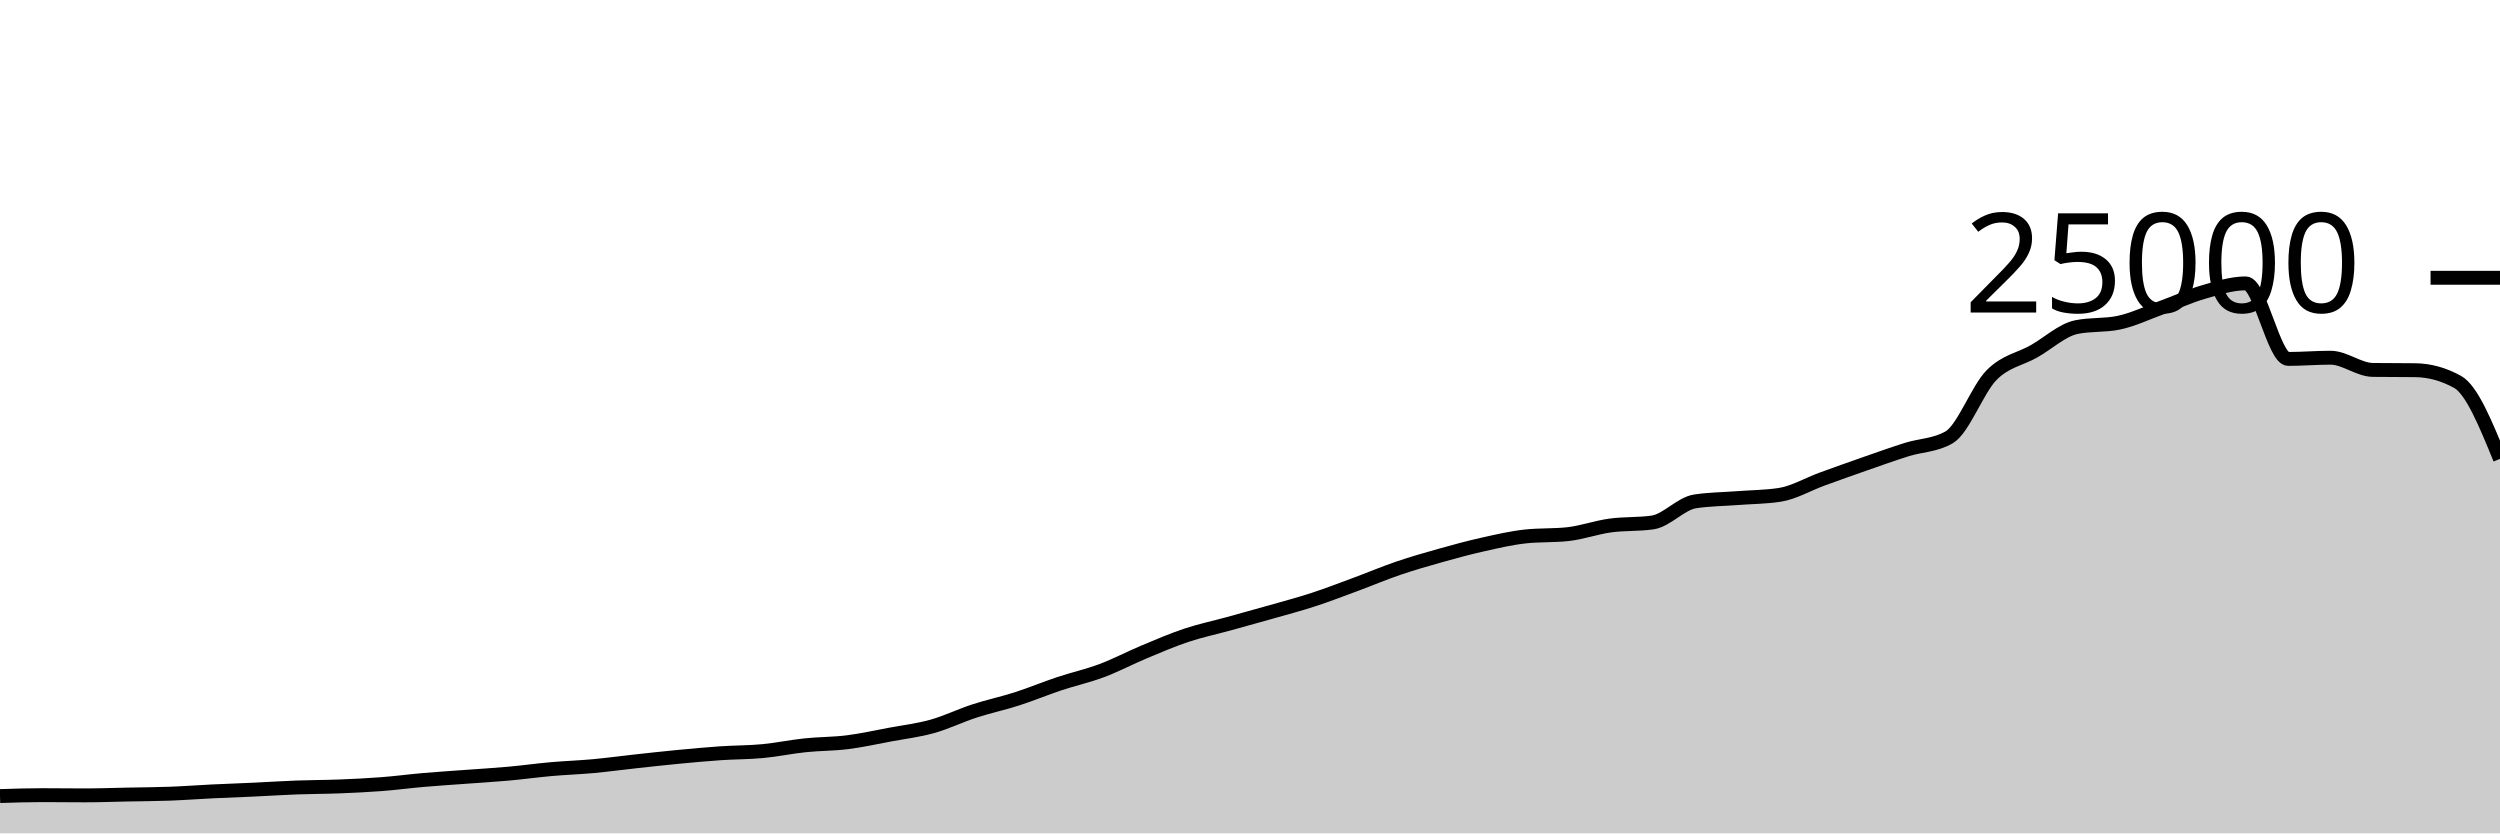
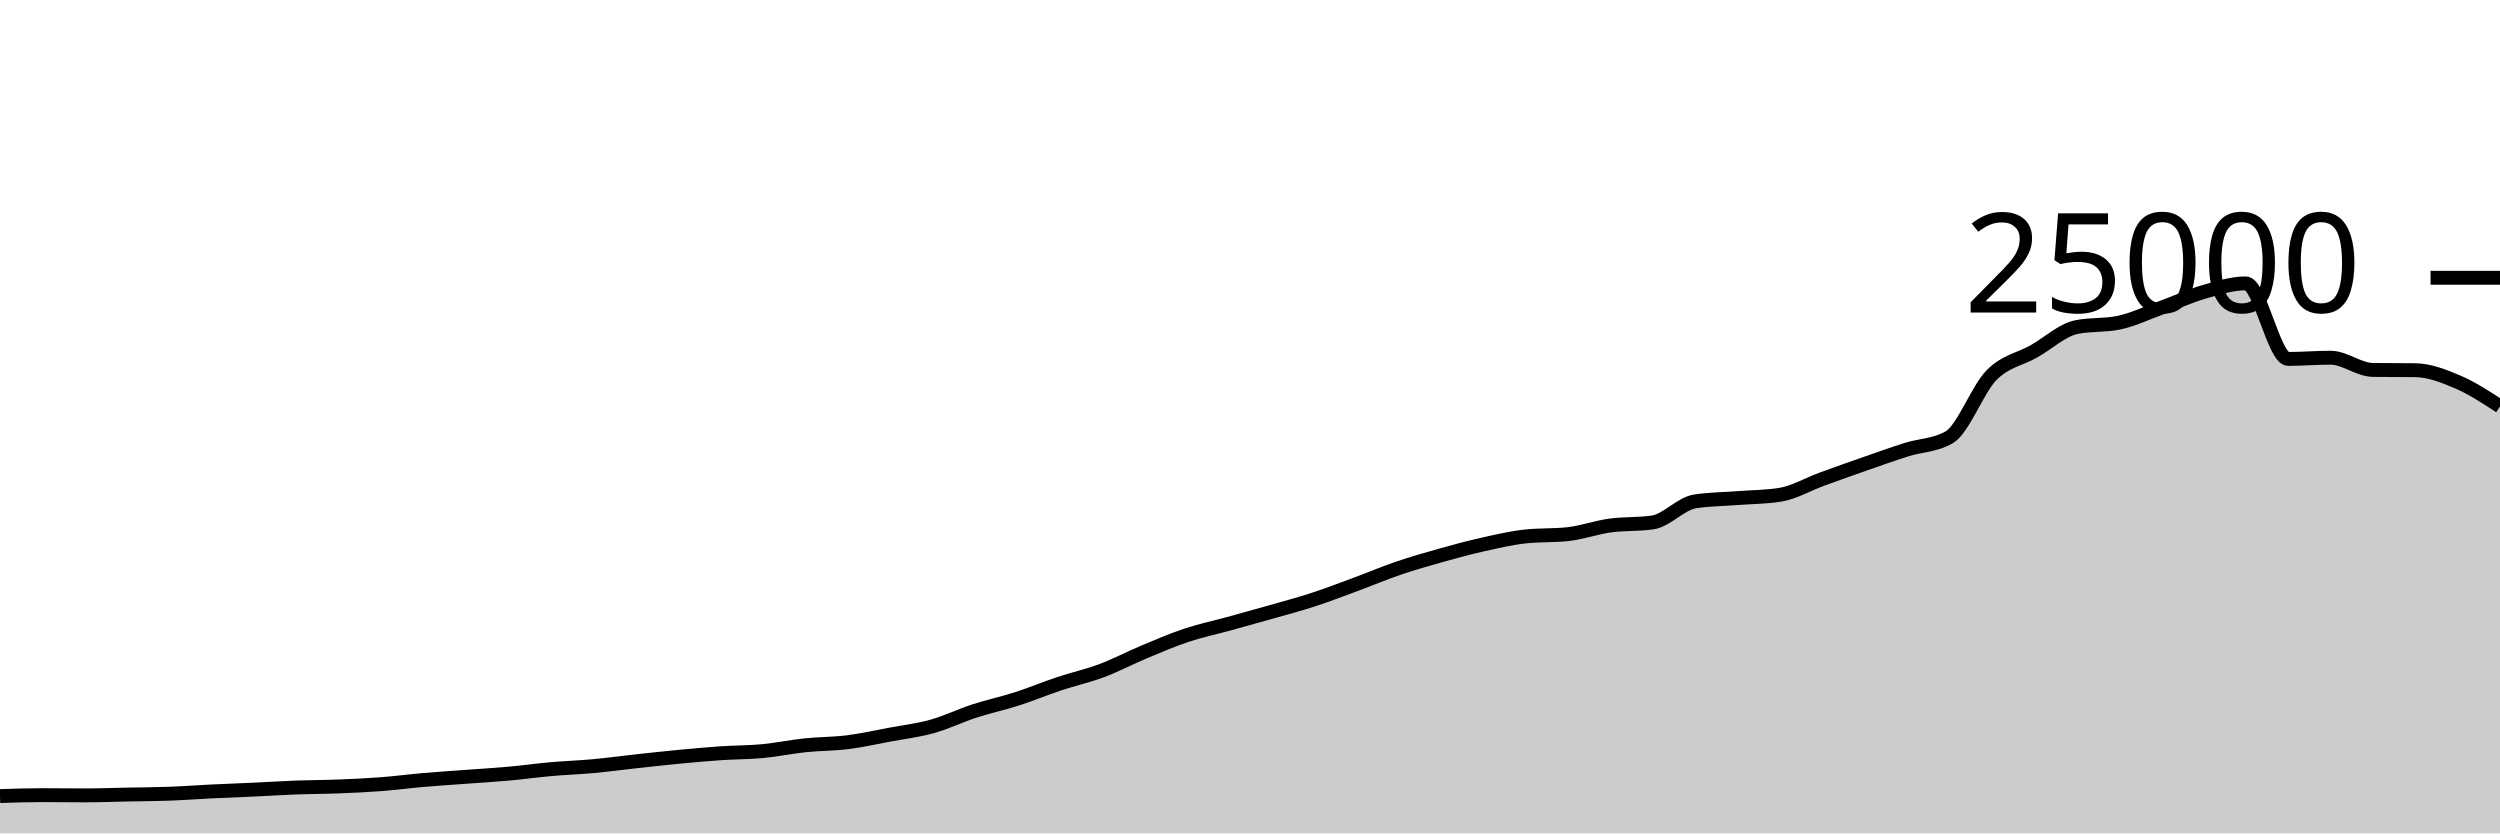
<svg xmlns="http://www.w3.org/2000/svg" viewBox="0 0 180 60">
  <g transform="translate(0,20)">
-     <path class="area" fill="rgba(0, 0, 0, 0.2)" d="M0,37.317C1.017,37.284,2.034,37.251,3.051,37.251C4.068,37.251,5.085,37.267,6.102,37.267C7.119,37.267,8.136,37.228,9.153,37.208C10.169,37.188,11.186,37.185,12.203,37.147C13.22,37.11,14.237,37.032,15.254,36.982C16.271,36.933,17.288,36.899,18.305,36.851C19.322,36.804,20.339,36.735,21.356,36.698C22.373,36.66,23.39,36.664,24.407,36.624C25.424,36.584,26.441,36.537,27.458,36.459C28.475,36.381,29.492,36.245,30.508,36.157C31.525,36.069,32.542,36.005,33.559,35.93C34.576,35.854,35.593,35.796,36.61,35.704C37.627,35.612,38.644,35.47,39.661,35.379C40.678,35.289,41.695,35.255,42.712,35.162C43.729,35.068,44.746,34.929,45.763,34.818C46.78,34.707,47.797,34.593,48.814,34.496C49.831,34.399,50.847,34.305,51.864,34.235C52.881,34.166,53.898,34.176,54.915,34.08C55.932,33.984,56.949,33.767,57.966,33.661C58.983,33.554,60,33.568,61.017,33.44C62.034,33.312,63.051,33.084,64.068,32.894C65.085,32.705,66.102,32.585,67.119,32.301C68.136,32.017,69.153,31.519,70.169,31.189C71.186,30.858,72.203,30.645,73.22,30.318C74.237,29.991,75.254,29.566,76.271,29.227C77.288,28.889,78.305,28.667,79.322,28.286C80.339,27.905,81.356,27.366,82.373,26.941C83.39,26.516,84.407,26.076,85.424,25.738C86.441,25.399,87.458,25.189,88.475,24.909C89.492,24.629,90.508,24.349,91.525,24.059C92.542,23.769,93.559,23.5,94.576,23.168C95.593,22.836,96.61,22.442,97.627,22.066C98.644,21.69,99.661,21.258,100.678,20.912C101.695,20.566,102.712,20.274,103.729,19.989C104.746,19.703,105.763,19.427,106.78,19.2C107.797,18.973,108.814,18.734,109.831,18.624C110.847,18.514,111.864,18.569,112.881,18.459C113.898,18.349,114.915,17.977,115.932,17.837C116.949,17.697,117.966,17.764,118.983,17.618C120,17.471,121.017,16.261,122.034,16.102C123.051,15.943,124.068,15.943,125.085,15.864C126.102,15.785,127.119,15.786,128.136,15.63C129.153,15.475,130.169,14.866,131.186,14.496C132.203,14.126,133.22,13.763,134.237,13.408C135.254,13.053,136.271,12.688,137.288,12.368C138.305,12.048,139.322,12.074,140.339,11.486C141.356,10.899,142.373,8.042,143.39,7.011C144.407,5.98,145.424,5.875,146.441,5.299C147.458,4.723,148.475,3.765,149.492,3.554C150.508,3.342,151.525,3.448,152.542,3.237C153.559,3.026,154.576,2.533,155.593,2.165C156.61,1.797,157.627,1.322,158.644,1.029C159.661,0.735,160.678,0.403,161.695,0.403C162.712,0.403,163.729,5.842,164.746,5.842C165.763,5.842,166.78,5.755,167.797,5.755C168.814,5.755,169.831,6.622,170.847,6.635C171.864,6.648,172.881,6.642,173.898,6.654C174.915,6.667,175.932,6.936,176.949,7.499C177.966,8.062,178.983,10.55,180,13.038L180,40C178.983,40,177.966,40,176.949,40C175.932,40,174.915,40,173.898,40C172.881,40,171.864,40,170.847,40C169.831,40,168.814,40,167.797,40C166.78,40,165.763,40,164.746,40C163.729,40,162.712,40,161.695,40C160.678,40,159.661,40,158.644,40C157.627,40,156.61,40,155.593,40C154.576,40,153.559,40,152.542,40C151.525,40,150.508,40,149.492,40C148.475,40,147.458,40,146.441,40C145.424,40,144.407,40,143.39,40C142.373,40,141.356,40,140.339,40C139.322,40,138.305,40,137.288,40C136.271,40,135.254,40,134.237,40C133.22,40,132.203,40,131.186,40C130.169,40,129.153,40,128.136,40C127.119,40,126.102,40,125.085,40C124.068,40,123.051,40,122.034,40C121.017,40,120,40,118.983,40C117.966,40,116.949,40,115.932,40C114.915,40,113.898,40,112.881,40C111.864,40,110.847,40,109.831,40C108.814,40,107.797,40,106.78,40C105.763,40,104.746,40,103.729,40C102.712,40,101.695,40,100.678,40C99.661,40,98.644,40,97.627,40C96.61,40,95.593,40,94.576,40C93.559,40,92.542,40,91.525,40C90.508,40,89.492,40,88.475,40C87.458,40,86.441,40,85.424,40C84.407,40,83.39,40,82.373,40C81.356,40,80.339,40,79.322,40C78.305,40,77.288,40,76.271,40C75.254,40,74.237,40,73.22,40C72.203,40,71.186,40,70.169,40C69.153,40,68.136,40,67.119,40C66.102,40,65.085,40,64.068,40C63.051,40,62.034,40,61.017,40C60,40,58.983,40,57.966,40C56.949,40,55.932,40,54.915,40C53.898,40,52.881,40,51.864,40C50.847,40,49.831,40,48.814,40C47.797,40,46.78,40,45.763,40C44.746,40,43.729,40,42.712,40C41.695,40,40.678,40,39.661,40C38.644,40,37.627,40,36.61,40C35.593,40,34.576,40,33.559,40C32.542,40,31.525,40,30.508,40C29.492,40,28.475,40,27.458,40C26.441,40,25.424,40,24.407,40C23.39,40,22.373,40,21.356,40C20.339,40,19.322,40,18.305,40C17.288,40,16.271,40,15.254,40C14.237,40,13.22,40,12.203,40C11.186,40,10.169,40,9.153,40C8.136,40,7.119,40,6.102,40C5.085,40,4.068,40,3.051,40C2.034,40,1.017,40,0,40Z" />
-     <path class="line" stroke="black" fill="none" d="M0,37.317C1.017,37.284,2.034,37.251,3.051,37.251C4.068,37.251,5.085,37.267,6.102,37.267C7.119,37.267,8.136,37.228,9.153,37.208C10.169,37.188,11.186,37.185,12.203,37.147C13.22,37.11,14.237,37.032,15.254,36.982C16.271,36.933,17.288,36.899,18.305,36.851C19.322,36.804,20.339,36.735,21.356,36.698C22.373,36.66,23.39,36.664,24.407,36.624C25.424,36.584,26.441,36.537,27.458,36.459C28.475,36.381,29.492,36.245,30.508,36.157C31.525,36.069,32.542,36.005,33.559,35.93C34.576,35.854,35.593,35.796,36.61,35.704C37.627,35.612,38.644,35.47,39.661,35.379C40.678,35.289,41.695,35.255,42.712,35.162C43.729,35.068,44.746,34.929,45.763,34.818C46.78,34.707,47.797,34.593,48.814,34.496C49.831,34.399,50.847,34.305,51.864,34.235C52.881,34.166,53.898,34.176,54.915,34.08C55.932,33.984,56.949,33.767,57.966,33.661C58.983,33.554,60,33.568,61.017,33.44C62.034,33.312,63.051,33.084,64.068,32.894C65.085,32.705,66.102,32.585,67.119,32.301C68.136,32.017,69.153,31.519,70.169,31.189C71.186,30.858,72.203,30.645,73.22,30.318C74.237,29.991,75.254,29.566,76.271,29.227C77.288,28.889,78.305,28.667,79.322,28.286C80.339,27.905,81.356,27.366,82.373,26.941C83.39,26.516,84.407,26.076,85.424,25.738C86.441,25.399,87.458,25.189,88.475,24.909C89.492,24.629,90.508,24.349,91.525,24.059C92.542,23.769,93.559,23.5,94.576,23.168C95.593,22.836,96.61,22.442,97.627,22.066C98.644,21.69,99.661,21.258,100.678,20.912C101.695,20.566,102.712,20.274,103.729,19.989C104.746,19.703,105.763,19.427,106.78,19.2C107.797,18.973,108.814,18.734,109.831,18.624C110.847,18.514,111.864,18.569,112.881,18.459C113.898,18.349,114.915,17.977,115.932,17.837C116.949,17.697,117.966,17.764,118.983,17.618C120,17.471,121.017,16.261,122.034,16.102C123.051,15.943,124.068,15.943,125.085,15.864C126.102,15.785,127.119,15.786,128.136,15.63C129.153,15.475,130.169,14.866,131.186,14.496C132.203,14.126,133.22,13.763,134.237,13.408C135.254,13.053,136.271,12.688,137.288,12.368C138.305,12.048,139.322,12.074,140.339,11.486C141.356,10.899,142.373,8.042,143.39,7.011C144.407,5.98,145.424,5.875,146.441,5.299C147.458,4.723,148.475,3.765,149.492,3.554C150.508,3.342,151.525,3.448,152.542,3.237C153.559,3.026,154.576,2.533,155.593,2.165C156.61,1.797,157.627,1.322,158.644,1.029C159.661,0.735,160.678,0.403,161.695,0.403C162.712,0.403,163.729,5.842,164.746,5.842C165.763,5.842,166.78,5.755,167.797,5.755C168.814,5.755,169.831,6.622,170.847,6.635C171.864,6.648,172.881,6.642,173.898,6.654C174.915,6.667,175.932,6.936,176.949,7.499C177.966,8.062,178.983,10.55,180,13.038" />
+     <path class="area" fill="rgba(0, 0, 0, 0.2)" d="M0,37.317C1.017,37.284,2.034,37.251,3.051,37.251C4.068,37.251,5.085,37.267,6.102,37.267C7.119,37.267,8.136,37.228,9.153,37.208C10.169,37.188,11.186,37.185,12.203,37.147C13.22,37.11,14.237,37.032,15.254,36.982C16.271,36.933,17.288,36.899,18.305,36.851C19.322,36.804,20.339,36.735,21.356,36.698C22.373,36.66,23.39,36.664,24.407,36.624C25.424,36.584,26.441,36.537,27.458,36.459C28.475,36.381,29.492,36.245,30.508,36.157C31.525,36.069,32.542,36.005,33.559,35.93C34.576,35.854,35.593,35.796,36.61,35.704C37.627,35.612,38.644,35.47,39.661,35.379C40.678,35.289,41.695,35.255,42.712,35.162C43.729,35.068,44.746,34.929,45.763,34.818C46.78,34.707,47.797,34.593,48.814,34.496C49.831,34.399,50.847,34.305,51.864,34.235C52.881,34.166,53.898,34.176,54.915,34.08C55.932,33.984,56.949,33.767,57.966,33.661C58.983,33.554,60,33.568,61.017,33.44C62.034,33.312,63.051,33.084,64.068,32.894C65.085,32.705,66.102,32.585,67.119,32.301C68.136,32.017,69.153,31.519,70.169,31.189C71.186,30.858,72.203,30.645,73.22,30.318C74.237,29.991,75.254,29.566,76.271,29.227C77.288,28.889,78.305,28.667,79.322,28.286C80.339,27.905,81.356,27.366,82.373,26.941C83.39,26.516,84.407,26.076,85.424,25.738C86.441,25.399,87.458,25.189,88.475,24.909C89.492,24.629,90.508,24.349,91.525,24.059C92.542,23.769,93.559,23.5,94.576,23.168C95.593,22.836,96.61,22.442,97.627,22.066C98.644,21.69,99.661,21.258,100.678,20.912C101.695,20.566,102.712,20.274,103.729,19.989C104.746,19.703,105.763,19.427,106.78,19.2C107.797,18.973,108.814,18.734,109.831,18.624C110.847,18.514,111.864,18.569,112.881,18.459C113.898,18.349,114.915,17.977,115.932,17.837C116.949,17.697,117.966,17.764,118.983,17.618C120,17.471,121.017,16.261,122.034,16.102C123.051,15.943,124.068,15.943,125.085,15.864C126.102,15.785,127.119,15.786,128.136,15.63C129.153,15.475,130.169,14.866,131.186,14.496C132.203,14.126,133.22,13.763,134.237,13.408C135.254,13.053,136.271,12.688,137.288,12.368C138.305,12.048,139.322,12.074,140.339,11.486C141.356,10.899,142.373,8.042,143.39,7.011C144.407,5.98,145.424,5.875,146.441,5.299C147.458,4.723,148.475,3.765,149.492,3.554C150.508,3.342,151.525,3.448,152.542,3.237C153.559,3.026,154.576,2.533,155.593,2.165C156.61,1.797,157.627,1.322,158.644,1.029C159.661,0.735,160.678,0.403,161.695,0.403C162.712,0.403,163.729,5.842,164.746,5.842C165.763,5.842,166.78,5.755,167.797,5.755C168.814,5.755,169.831,6.622,170.847,6.635C171.864,6.648,172.881,6.642,173.898,6.654C174.915,6.667,175.932,7.065,176.949,7.499C177.966,7.934,178.983,8.597,180,9.261L180,40C178.983,40,177.966,40,176.949,40C175.932,40,174.915,40,173.898,40C172.881,40,171.864,40,170.847,40C169.831,40,168.814,40,167.797,40C166.78,40,165.763,40,164.746,40C163.729,40,162.712,40,161.695,40C160.678,40,159.661,40,158.644,40C157.627,40,156.61,40,155.593,40C154.576,40,153.559,40,152.542,40C151.525,40,150.508,40,149.492,40C148.475,40,147.458,40,146.441,40C145.424,40,144.407,40,143.39,40C142.373,40,141.356,40,140.339,40C139.322,40,138.305,40,137.288,40C136.271,40,135.254,40,134.237,40C133.22,40,132.203,40,131.186,40C130.169,40,129.153,40,128.136,40C127.119,40,126.102,40,125.085,40C124.068,40,123.051,40,122.034,40C121.017,40,120,40,118.983,40C117.966,40,116.949,40,115.932,40C114.915,40,113.898,40,112.881,40C111.864,40,110.847,40,109.831,40C108.814,40,107.797,40,106.78,40C105.763,40,104.746,40,103.729,40C102.712,40,101.695,40,100.678,40C99.661,40,98.644,40,97.627,40C96.61,40,95.593,40,94.576,40C93.559,40,92.542,40,91.525,40C90.508,40,89.492,40,88.475,40C87.458,40,86.441,40,85.424,40C84.407,40,83.39,40,82.373,40C81.356,40,80.339,40,79.322,40C78.305,40,77.288,40,76.271,40C75.254,40,74.237,40,73.22,40C72.203,40,71.186,40,70.169,40C69.153,40,68.136,40,67.119,40C66.102,40,65.085,40,64.068,40C63.051,40,62.034,40,61.017,40C60,40,58.983,40,57.966,40C56.949,40,55.932,40,54.915,40C53.898,40,52.881,40,51.864,40C50.847,40,49.831,40,48.814,40C47.797,40,46.78,40,45.763,40C44.746,40,43.729,40,42.712,40C41.695,40,40.678,40,39.661,40C38.644,40,37.627,40,36.61,40C35.593,40,34.576,40,33.559,40C32.542,40,31.525,40,30.508,40C29.492,40,28.475,40,27.458,40C26.441,40,25.424,40,24.407,40C23.39,40,22.373,40,21.356,40C20.339,40,19.322,40,18.305,40C17.288,40,16.271,40,15.254,40C14.237,40,13.22,40,12.203,40C11.186,40,10.169,40,9.153,40C8.136,40,7.119,40,6.102,40C5.085,40,4.068,40,3.051,40C2.034,40,1.017,40,0,40Z" />
+     <path class="line" stroke="black" fill="none" d="M0,37.317C1.017,37.284,2.034,37.251,3.051,37.251C4.068,37.251,5.085,37.267,6.102,37.267C7.119,37.267,8.136,37.228,9.153,37.208C10.169,37.188,11.186,37.185,12.203,37.147C13.22,37.11,14.237,37.032,15.254,36.982C16.271,36.933,17.288,36.899,18.305,36.851C19.322,36.804,20.339,36.735,21.356,36.698C22.373,36.66,23.39,36.664,24.407,36.624C25.424,36.584,26.441,36.537,27.458,36.459C28.475,36.381,29.492,36.245,30.508,36.157C31.525,36.069,32.542,36.005,33.559,35.93C34.576,35.854,35.593,35.796,36.61,35.704C37.627,35.612,38.644,35.47,39.661,35.379C40.678,35.289,41.695,35.255,42.712,35.162C43.729,35.068,44.746,34.929,45.763,34.818C46.78,34.707,47.797,34.593,48.814,34.496C49.831,34.399,50.847,34.305,51.864,34.235C52.881,34.166,53.898,34.176,54.915,34.08C55.932,33.984,56.949,33.767,57.966,33.661C58.983,33.554,60,33.568,61.017,33.44C62.034,33.312,63.051,33.084,64.068,32.894C65.085,32.705,66.102,32.585,67.119,32.301C68.136,32.017,69.153,31.519,70.169,31.189C71.186,30.858,72.203,30.645,73.22,30.318C74.237,29.991,75.254,29.566,76.271,29.227C77.288,28.889,78.305,28.667,79.322,28.286C80.339,27.905,81.356,27.366,82.373,26.941C83.39,26.516,84.407,26.076,85.424,25.738C86.441,25.399,87.458,25.189,88.475,24.909C89.492,24.629,90.508,24.349,91.525,24.059C92.542,23.769,93.559,23.5,94.576,23.168C95.593,22.836,96.61,22.442,97.627,22.066C98.644,21.69,99.661,21.258,100.678,20.912C101.695,20.566,102.712,20.274,103.729,19.989C104.746,19.703,105.763,19.427,106.78,19.2C107.797,18.973,108.814,18.734,109.831,18.624C110.847,18.514,111.864,18.569,112.881,18.459C113.898,18.349,114.915,17.977,115.932,17.837C116.949,17.697,117.966,17.764,118.983,17.618C120,17.471,121.017,16.261,122.034,16.102C123.051,15.943,124.068,15.943,125.085,15.864C126.102,15.785,127.119,15.786,128.136,15.63C129.153,15.475,130.169,14.866,131.186,14.496C132.203,14.126,133.22,13.763,134.237,13.408C135.254,13.053,136.271,12.688,137.288,12.368C138.305,12.048,139.322,12.074,140.339,11.486C141.356,10.899,142.373,8.042,143.39,7.011C144.407,5.98,145.424,5.875,146.441,5.299C147.458,4.723,148.475,3.765,149.492,3.554C150.508,3.342,151.525,3.448,152.542,3.237C153.559,3.026,154.576,2.533,155.593,2.165C156.61,1.797,157.627,1.322,158.644,1.029C159.661,0.735,160.678,0.403,161.695,0.403C162.712,0.403,163.729,5.842,164.746,5.842C165.763,5.842,166.78,5.755,167.797,5.755C168.814,5.755,169.831,6.622,170.847,6.635C171.864,6.648,172.881,6.642,173.898,6.654C174.915,6.667,175.932,7.065,176.949,7.499C177.966,7.934,178.983,8.597,180,9.261" />
    <path class="axis-ceiling" stroke-width="1" stroke="black" fill="none" d="M175,0L180,0" />
    <text class="axis-ceiling-label" font-family="sans-serif" text-anchor="end" font-size="10px" x="170" y="2.5">25000</text>
  </g>
</svg>
